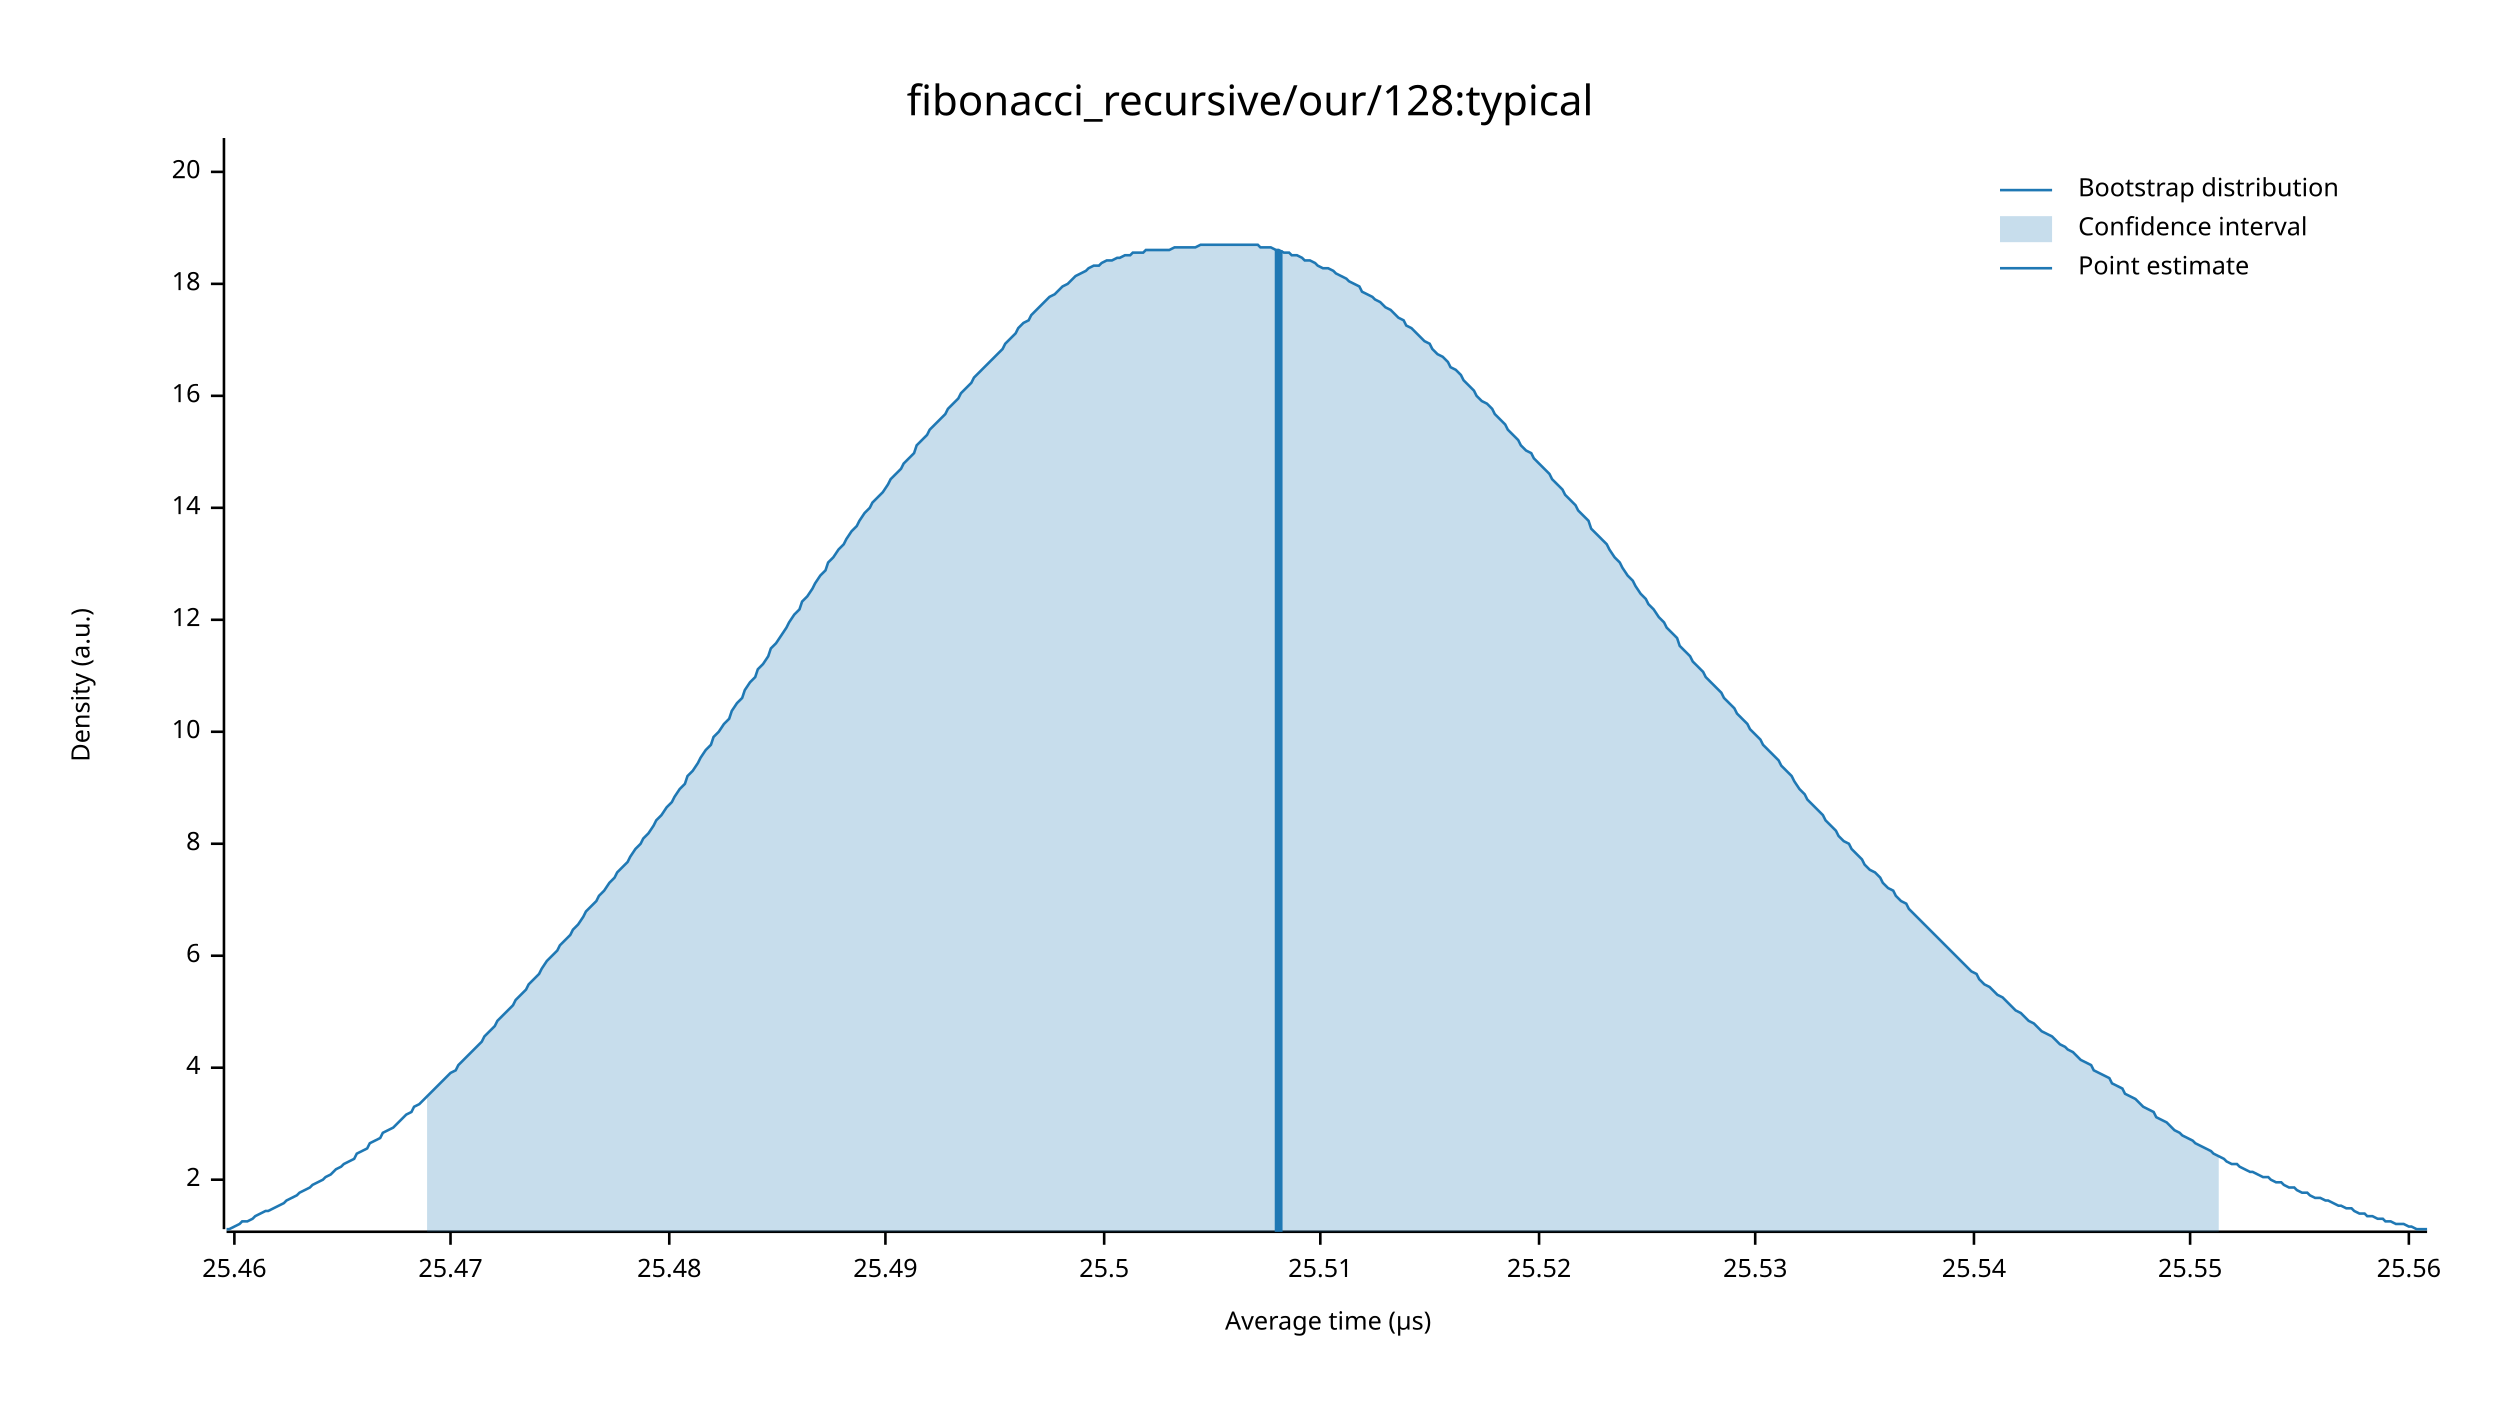
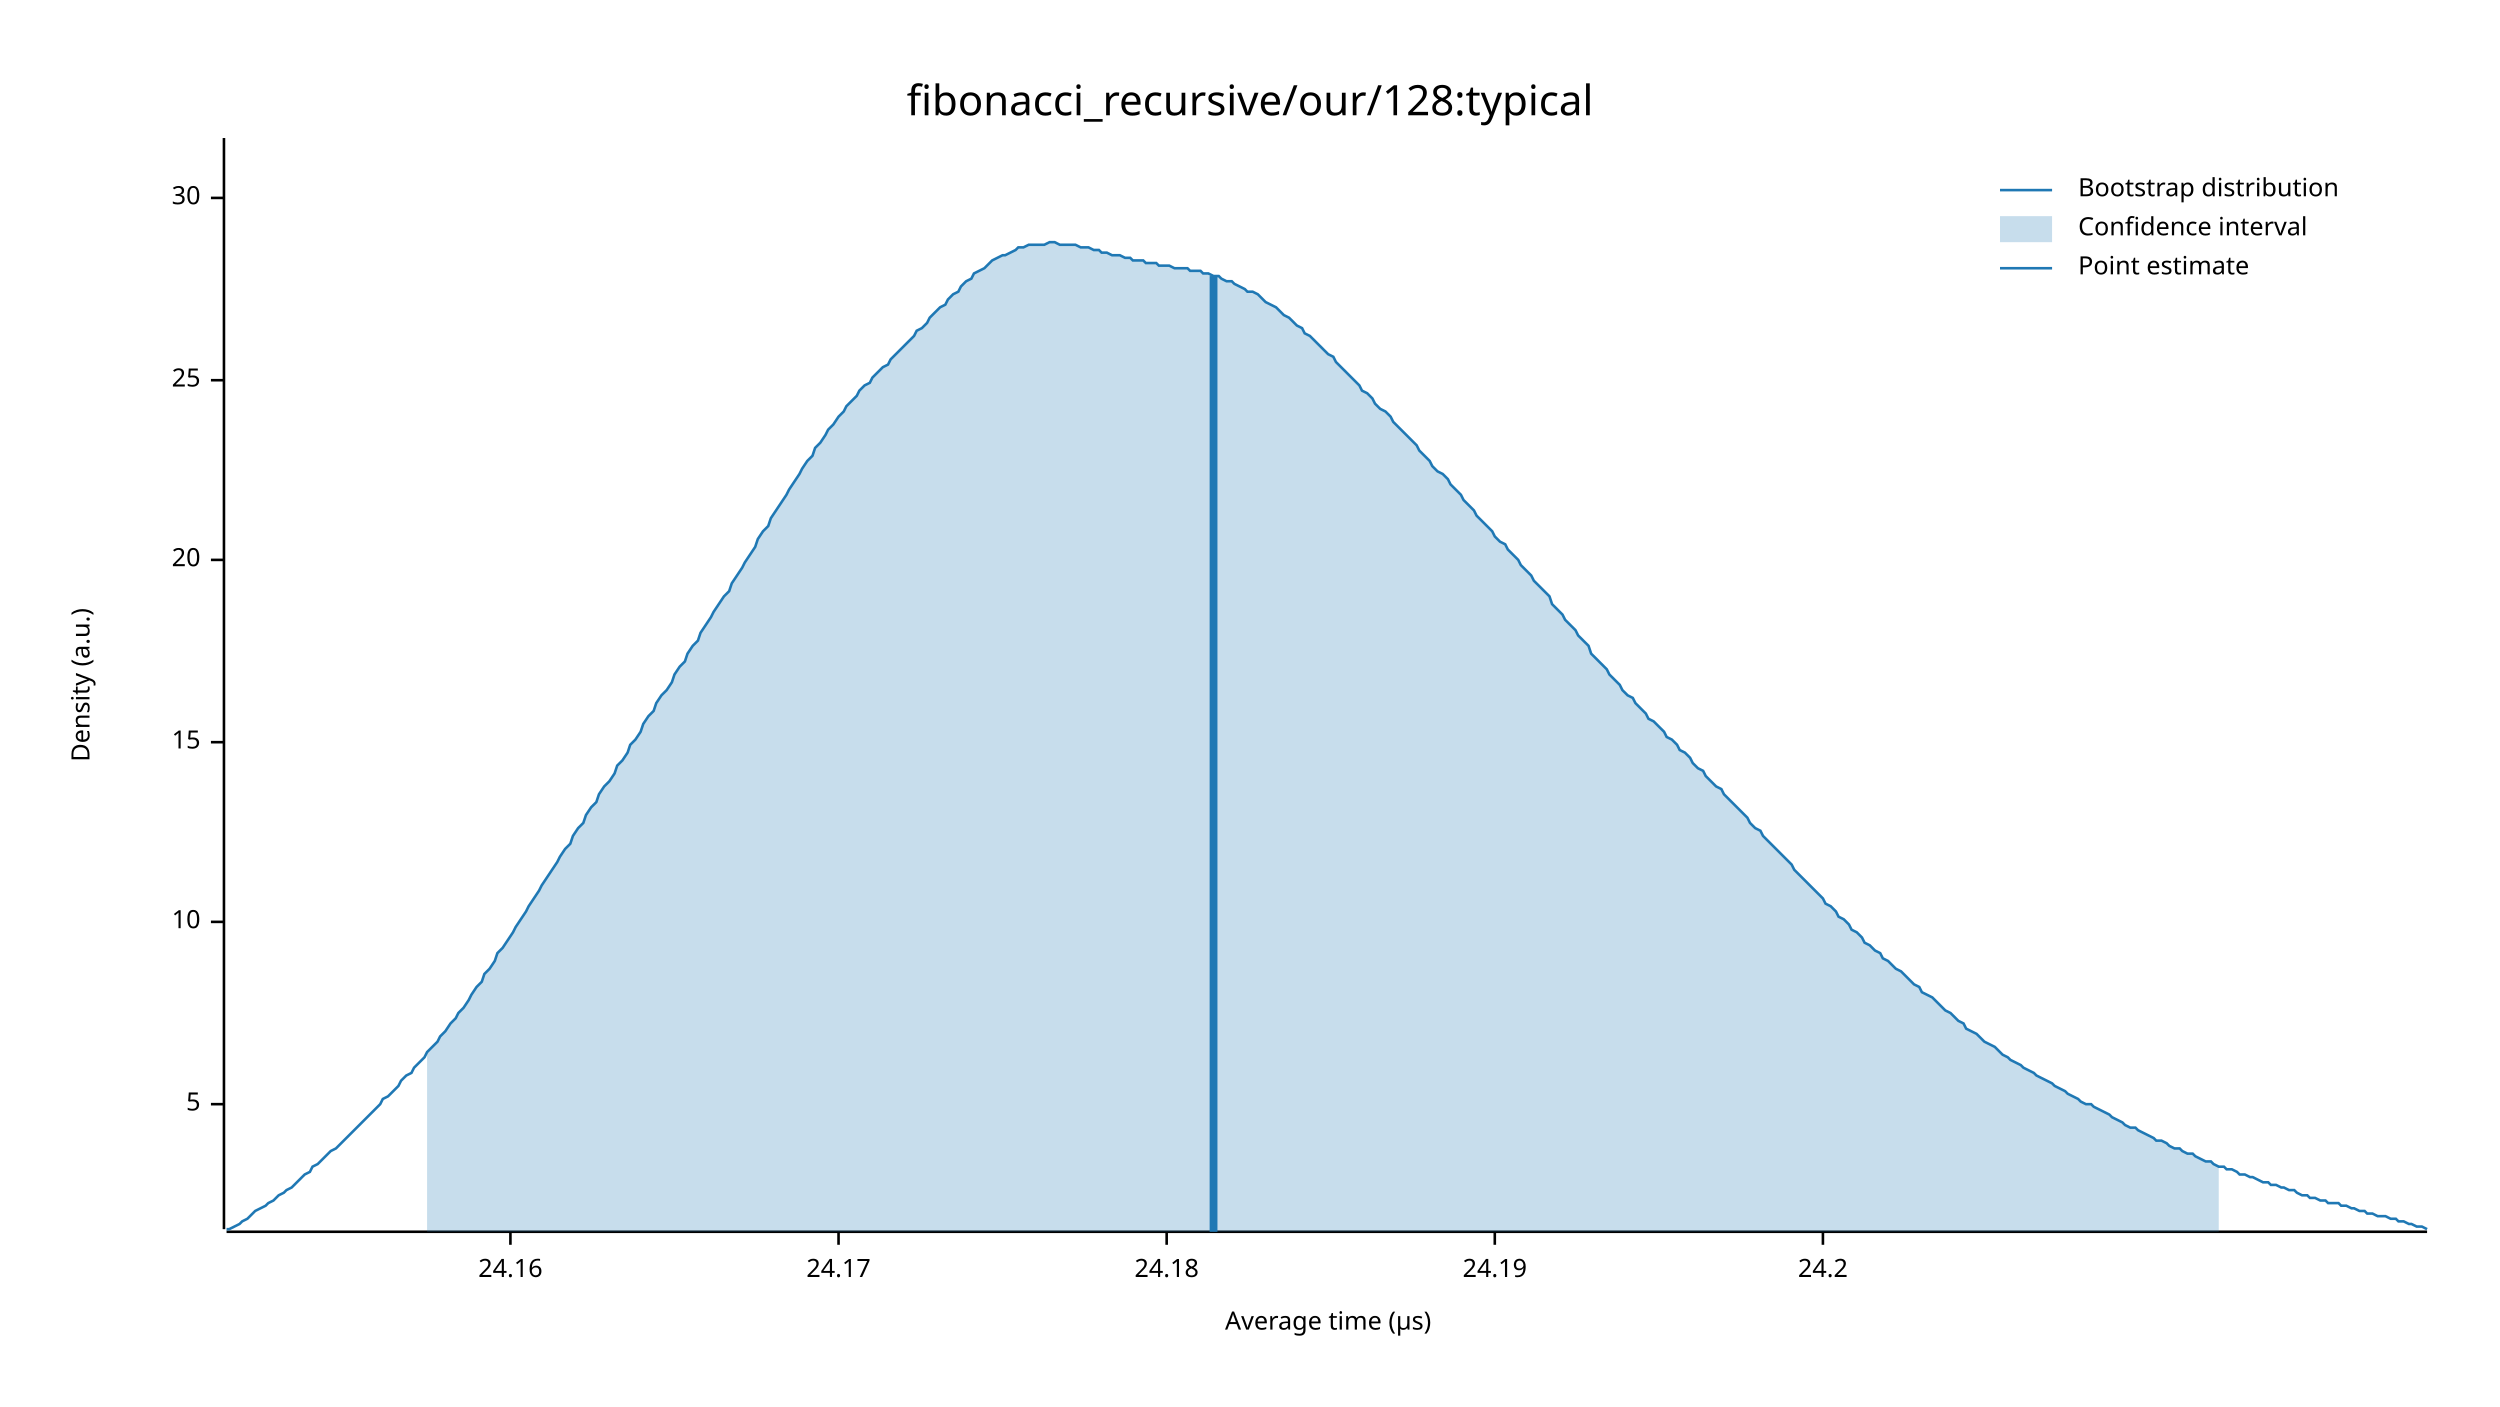
<svg xmlns="http://www.w3.org/2000/svg" width="960" height="540" viewBox="0 0 960 540">
  <text x="480" y="32" dy="0.76em" text-anchor="middle" font-family="sans-serif" font-size="16.129" opacity="1" fill="#000000">
fibonacci_recursive/our/128:typical
</text>
  <text x="27" y="263" dy="0.76em" text-anchor="middle" font-family="sans-serif" font-size="9.677" opacity="1" fill="#000000" transform="rotate(270, 27, 263)">
Density (a.u.)
</text>
  <text x="510" y="513" dy="-0.5ex" text-anchor="middle" font-family="sans-serif" font-size="9.677" opacity="1" fill="#000000">
Average time (µs)
</text>
  <polyline fill="none" opacity="1" stroke="#000000" stroke-width="1" points="86,53 86,472 " />
-   <text x="77" y="453" dy="0.5ex" text-anchor="end" font-family="sans-serif" font-size="9.677" opacity="1" fill="#000000">
- 2
+   <text x="77" y="424" dy="0.5ex" text-anchor="end" font-family="sans-serif" font-size="9.677" opacity="1" fill="#000000">
+ 5
</text>
-   <polyline fill="none" opacity="1" stroke="#000000" stroke-width="1" points="81,453 86,453 " />
-   <text x="77" y="410" dy="0.5ex" text-anchor="end" font-family="sans-serif" font-size="9.677" opacity="1" fill="#000000">
- 4
- </text>
-   <polyline fill="none" opacity="1" stroke="#000000" stroke-width="1" points="81,410 86,410 " />
-   <text x="77" y="367" dy="0.5ex" text-anchor="end" font-family="sans-serif" font-size="9.677" opacity="1" fill="#000000">
- 6
- </text>
-   <polyline fill="none" opacity="1" stroke="#000000" stroke-width="1" points="81,367 86,367 " />
-   <text x="77" y="324" dy="0.5ex" text-anchor="end" font-family="sans-serif" font-size="9.677" opacity="1" fill="#000000">
- 8
- </text>
-   <polyline fill="none" opacity="1" stroke="#000000" stroke-width="1" points="81,324 86,324 " />
-   <text x="77" y="281" dy="0.5ex" text-anchor="end" font-family="sans-serif" font-size="9.677" opacity="1" fill="#000000">
+   <polyline fill="none" opacity="1" stroke="#000000" stroke-width="1" points="81,424 86,424 " />
+   <text x="77" y="354" dy="0.5ex" text-anchor="end" font-family="sans-serif" font-size="9.677" opacity="1" fill="#000000">
10
</text>
-   <polyline fill="none" opacity="1" stroke="#000000" stroke-width="1" points="81,281 86,281 " />
-   <text x="77" y="238" dy="0.5ex" text-anchor="end" font-family="sans-serif" font-size="9.677" opacity="1" fill="#000000">
- 12
+   <polyline fill="none" opacity="1" stroke="#000000" stroke-width="1" points="81,354 86,354 " />
+   <text x="77" y="285" dy="0.5ex" text-anchor="end" font-family="sans-serif" font-size="9.677" opacity="1" fill="#000000">
+ 15
</text>
-   <polyline fill="none" opacity="1" stroke="#000000" stroke-width="1" points="81,238 86,238 " />
-   <text x="77" y="195" dy="0.5ex" text-anchor="end" font-family="sans-serif" font-size="9.677" opacity="1" fill="#000000">
- 14
- </text>
-   <polyline fill="none" opacity="1" stroke="#000000" stroke-width="1" points="81,195 86,195 " />
-   <text x="77" y="152" dy="0.5ex" text-anchor="end" font-family="sans-serif" font-size="9.677" opacity="1" fill="#000000">
- 16
- </text>
-   <polyline fill="none" opacity="1" stroke="#000000" stroke-width="1" points="81,152 86,152 " />
-   <text x="77" y="109" dy="0.5ex" text-anchor="end" font-family="sans-serif" font-size="9.677" opacity="1" fill="#000000">
- 18
- </text>
-   <polyline fill="none" opacity="1" stroke="#000000" stroke-width="1" points="81,109 86,109 " />
-   <text x="77" y="66" dy="0.5ex" text-anchor="end" font-family="sans-serif" font-size="9.677" opacity="1" fill="#000000">
+   <polyline fill="none" opacity="1" stroke="#000000" stroke-width="1" points="81,285 86,285 " />
+   <text x="77" y="215" dy="0.5ex" text-anchor="end" font-family="sans-serif" font-size="9.677" opacity="1" fill="#000000">
20
</text>
-   <polyline fill="none" opacity="1" stroke="#000000" stroke-width="1" points="81,66 86,66 " />
+   <polyline fill="none" opacity="1" stroke="#000000" stroke-width="1" points="81,215 86,215 " />
+   <text x="77" y="146" dy="0.5ex" text-anchor="end" font-family="sans-serif" font-size="9.677" opacity="1" fill="#000000">
+ 25
+ </text>
+   <polyline fill="none" opacity="1" stroke="#000000" stroke-width="1" points="81,146 86,146 " />
+   <text x="77" y="76" dy="0.5ex" text-anchor="end" font-family="sans-serif" font-size="9.677" opacity="1" fill="#000000">
+ 30
+ </text>
+   <polyline fill="none" opacity="1" stroke="#000000" stroke-width="1" points="81,76 86,76 " />
  <polyline fill="none" opacity="1" stroke="#000000" stroke-width="1" points="87,473 932,473 " />
-   <text x="90" y="483" dy="0.76em" text-anchor="middle" font-family="sans-serif" font-size="9.677" opacity="1" fill="#000000">
- 25.46
+   <text x="196" y="483" dy="0.76em" text-anchor="middle" font-family="sans-serif" font-size="9.677" opacity="1" fill="#000000">
+ 24.16
</text>
-   <polyline fill="none" opacity="1" stroke="#000000" stroke-width="1" points="90,473 90,478 " />
-   <text x="173" y="483" dy="0.76em" text-anchor="middle" font-family="sans-serif" font-size="9.677" opacity="1" fill="#000000">
- 25.47
+   <polyline fill="none" opacity="1" stroke="#000000" stroke-width="1" points="196,473 196,478 " />
+   <text x="322" y="483" dy="0.76em" text-anchor="middle" font-family="sans-serif" font-size="9.677" opacity="1" fill="#000000">
+ 24.17
</text>
-   <polyline fill="none" opacity="1" stroke="#000000" stroke-width="1" points="173,473 173,478 " />
-   <text x="257" y="483" dy="0.76em" text-anchor="middle" font-family="sans-serif" font-size="9.677" opacity="1" fill="#000000">
- 25.48
+   <polyline fill="none" opacity="1" stroke="#000000" stroke-width="1" points="322,473 322,478 " />
+   <text x="448" y="483" dy="0.76em" text-anchor="middle" font-family="sans-serif" font-size="9.677" opacity="1" fill="#000000">
+ 24.18
</text>
-   <polyline fill="none" opacity="1" stroke="#000000" stroke-width="1" points="257,473 257,478 " />
-   <text x="340" y="483" dy="0.76em" text-anchor="middle" font-family="sans-serif" font-size="9.677" opacity="1" fill="#000000">
- 25.49
+   <polyline fill="none" opacity="1" stroke="#000000" stroke-width="1" points="448,473 448,478 " />
+   <text x="574" y="483" dy="0.76em" text-anchor="middle" font-family="sans-serif" font-size="9.677" opacity="1" fill="#000000">
+ 24.19
</text>
-   <polyline fill="none" opacity="1" stroke="#000000" stroke-width="1" points="340,473 340,478 " />
-   <text x="424" y="483" dy="0.76em" text-anchor="middle" font-family="sans-serif" font-size="9.677" opacity="1" fill="#000000">
- 25.5
+   <polyline fill="none" opacity="1" stroke="#000000" stroke-width="1" points="574,473 574,478 " />
+   <text x="700" y="483" dy="0.76em" text-anchor="middle" font-family="sans-serif" font-size="9.677" opacity="1" fill="#000000">
+ 24.2
</text>
-   <polyline fill="none" opacity="1" stroke="#000000" stroke-width="1" points="424,473 424,478 " />
-   <text x="507" y="483" dy="0.76em" text-anchor="middle" font-family="sans-serif" font-size="9.677" opacity="1" fill="#000000">
- 25.51
- </text>
-   <polyline fill="none" opacity="1" stroke="#000000" stroke-width="1" points="507,473 507,478 " />
-   <text x="591" y="483" dy="0.76em" text-anchor="middle" font-family="sans-serif" font-size="9.677" opacity="1" fill="#000000">
- 25.52
- </text>
-   <polyline fill="none" opacity="1" stroke="#000000" stroke-width="1" points="591,473 591,478 " />
-   <text x="674" y="483" dy="0.76em" text-anchor="middle" font-family="sans-serif" font-size="9.677" opacity="1" fill="#000000">
- 25.53
- </text>
-   <polyline fill="none" opacity="1" stroke="#000000" stroke-width="1" points="674,473 674,478 " />
-   <text x="758" y="483" dy="0.76em" text-anchor="middle" font-family="sans-serif" font-size="9.677" opacity="1" fill="#000000">
- 25.54
- </text>
-   <polyline fill="none" opacity="1" stroke="#000000" stroke-width="1" points="758,473 758,478 " />
-   <text x="841" y="483" dy="0.76em" text-anchor="middle" font-family="sans-serif" font-size="9.677" opacity="1" fill="#000000">
- 25.55
- </text>
-   <polyline fill="none" opacity="1" stroke="#000000" stroke-width="1" points="841,473 841,478 " />
-   <text x="925" y="483" dy="0.76em" text-anchor="middle" font-family="sans-serif" font-size="9.677" opacity="1" fill="#000000">
- 25.56
- </text>
-   <polyline fill="none" opacity="1" stroke="#000000" stroke-width="1" points="925,473 925,478 " />
-   <polyline fill="none" opacity="1" stroke="#1F78B4" stroke-width="1" points="87,472 88,472 90,471 92,470 93,469 95,469 97,468 98,467 100,466 102,465 103,465 105,464 107,463 109,462 110,461 112,460 114,459 115,458 117,457 119,456 120,455 122,454 124,453 125,452 127,451 129,449 131,448 132,447 134,446 136,445 137,443 139,442 141,441 142,439 144,438 146,437 147,435 149,434 151,433 153,431 154,430 156,428 158,427 159,425 161,424 163,422 164,421 166,419 168,417 169,416 171,414 173,412 175,411 176,409 178,407 180,405 181,404 183,402 185,400 186,398 188,396 190,394 191,392 193,390 195,388 197,386 198,384 200,382 202,380 203,378 205,376 207,374 208,372 210,369 212,367 214,365 215,363 217,361 219,359 220,357 222,355 224,352 225,350 227,348 229,346 230,344 232,342 234,339 236,337 237,335 239,333 241,331 242,329 244,326 246,324 247,322 249,320 251,317 252,315 254,313 256,310 258,308 259,306 261,303 263,301 264,298 266,296 268,293 269,291 271,288 273,286 274,283 276,281 278,278 280,276 281,273 283,270 285,268 286,265 288,262 290,260 291,257 293,255 295,252 296,249 298,247 300,244 302,241 303,239 305,236 307,234 308,231 310,229 312,226 313,224 315,221 317,219 318,216 320,214 322,211 324,209 325,207 327,204 329,202 330,200 332,197 334,195 335,193 337,191 339,189 341,186 342,184 344,182 346,180 347,178 349,176 351,174 352,171 354,169 356,167 357,165 359,163 361,161 363,159 364,157 366,155 368,153 369,151 371,149 373,147 374,145 376,143 378,141 379,140 381,138 383,136 385,134 386,132 388,130 390,128 391,126 393,124 395,123 396,121 398,119 400,117 401,116 403,114 405,113 407,111 408,110 410,109 412,107 413,106 415,105 417,104 418,103 420,102 422,102 423,101 425,100 427,100 429,99 430,99 432,98 434,98 435,97 437,97 439,97 440,96 442,96 444,96 445,96 447,96 449,96 451,95 452,95 454,95 456,95 457,95 459,95 461,94 462,94 464,94 466,94 468,94 469,94 471,94 473,94 474,94 476,94 478,94 479,94 481,94 483,94 484,95 486,95 488,95 490,96 491,96 493,97 495,97 496,98 498,98 500,99 501,100 503,100 505,101 506,102 508,103 510,103 512,104 513,105 515,106 517,107 518,108 520,109 522,110 523,112 525,113 527,114 528,115 530,116 532,118 534,119 535,120 537,122 539,123 540,125 542,126 544,128 545,129 547,131 549,132 550,134 552,136 554,137 556,139 557,141 559,142 561,144 562,146 564,148 566,150 567,152 569,154 571,155 573,157 574,159 576,161 578,163 579,165 581,167 583,169 584,171 586,173 588,174 589,176 591,178 593,180 595,182 596,184 598,186 600,188 601,190 603,192 605,194 606,196 608,198 610,200 611,203 613,205 615,207 617,209 618,211 620,214 622,216 623,218 625,221 627,223 628,225 630,228 632,230 633,232 635,234 637,237 639,239 640,241 642,243 644,245 645,248 647,250 649,252 650,254 652,256 654,258 655,260 657,262 659,264 661,266 662,268 664,270 666,272 667,274 669,276 671,278 672,280 674,282 676,284 677,286 679,288 681,290 683,292 684,294 686,296 688,298 689,300 691,303 693,305 694,307 696,309 698,311 700,313 701,315 703,317 705,319 706,321 708,323 710,324 711,326 713,328 715,330 716,332 718,334 720,335 722,337 723,339 725,341 727,342 728,344 730,346 732,347 733,349 735,351 737,353 738,354 740,356 742,358 744,360 745,361 747,363 749,365 750,366 752,368 754,370 755,371 757,373 759,374 760,376 762,378 764,379 766,381 767,382 769,383 771,385 772,386 774,388 776,389 777,390 779,392 781,393 782,394 784,396 786,397 788,398 789,399 791,401 793,402 794,403 796,404 798,406 799,407 801,408 803,409 804,411 806,412 808,413 810,414 811,416 813,417 815,418 816,420 818,421 820,422 821,423 823,425 825,426 827,427 828,429 830,430 832,431 833,432 835,434 837,435 838,436 840,437 842,438 843,439 845,440 847,441 849,442 850,443 852,444 854,445 855,446 857,447 859,447 860,448 862,449 864,450 865,450 867,451 869,452 871,452 872,453 874,454 876,454 877,455 879,456 881,456 882,457 884,458 886,458 887,459 889,460 891,460 893,461 894,461 896,462 898,463 899,463 901,464 903,464 904,465 906,466 908,466 909,467 911,467 913,468 915,468 916,469 918,469 920,470 921,470 923,470 925,471 926,471 928,472 930,472 932,472 " />
-   <polygon opacity="0.25" fill="#1F78B4" points="164,421 166,419 168,417 169,416 171,414 173,412 175,411 176,409 178,407 180,405 181,404 183,402 185,400 186,398 188,396 190,394 191,392 193,390 195,388 197,386 198,384 200,382 202,380 203,378 205,376 207,374 208,372 210,369 212,367 214,365 215,363 217,361 219,359 220,357 222,355 224,352 225,350 227,348 229,346 230,344 232,342 234,339 236,337 237,335 239,333 241,331 242,329 244,326 246,324 247,322 249,320 251,317 252,315 254,313 256,310 258,308 259,306 261,303 263,301 264,298 266,296 268,293 269,291 271,288 273,286 274,283 276,281 278,278 280,276 281,273 283,270 285,268 286,265 288,262 290,260 291,257 293,255 295,252 296,249 298,247 300,244 302,241 303,239 305,236 307,234 308,231 310,229 312,226 313,224 315,221 317,219 318,216 320,214 322,211 324,209 325,207 327,204 329,202 330,200 332,197 334,195 335,193 337,191 339,189 341,186 342,184 344,182 346,180 347,178 349,176 351,174 352,171 354,169 356,167 357,165 359,163 361,161 363,159 364,157 366,155 368,153 369,151 371,149 373,147 374,145 376,143 378,141 379,140 381,138 383,136 385,134 386,132 388,130 390,128 391,126 393,124 395,123 396,121 398,119 400,117 401,116 403,114 405,113 407,111 408,110 410,109 412,107 413,106 415,105 417,104 418,103 420,102 422,102 423,101 425,100 427,100 429,99 430,99 432,98 434,98 435,97 437,97 439,97 440,96 442,96 444,96 445,96 447,96 449,96 451,95 452,95 454,95 456,95 457,95 459,95 461,94 462,94 464,94 466,94 468,94 469,94 471,94 473,94 474,94 476,94 478,94 479,94 481,94 483,94 484,95 486,95 488,95 490,96 491,96 493,97 495,97 496,98 498,98 500,99 501,100 503,100 505,101 506,102 508,103 510,103 512,104 513,105 515,106 517,107 518,108 520,109 522,110 523,112 525,113 527,114 528,115 530,116 532,118 534,119 535,120 537,122 539,123 540,125 542,126 544,128 545,129 547,131 549,132 550,134 552,136 554,137 556,139 557,141 559,142 561,144 562,146 564,148 566,150 567,152 569,154 571,155 573,157 574,159 576,161 578,163 579,165 581,167 583,169 584,171 586,173 588,174 589,176 591,178 593,180 595,182 596,184 598,186 600,188 601,190 603,192 605,194 606,196 608,198 610,200 611,203 613,205 615,207 617,209 618,211 620,214 622,216 623,218 625,221 627,223 628,225 630,228 632,230 633,232 635,234 637,237 639,239 640,241 642,243 644,245 645,248 647,250 649,252 650,254 652,256 654,258 655,260 657,262 659,264 661,266 662,268 664,270 666,272 667,274 669,276 671,278 672,280 674,282 676,284 677,286 679,288 681,290 683,292 684,294 686,296 688,298 689,300 691,303 693,305 694,307 696,309 698,311 700,313 701,315 703,317 705,319 706,321 708,323 710,324 711,326 713,328 715,330 716,332 718,334 720,335 722,337 723,339 725,341 727,342 728,344 730,346 732,347 733,349 735,351 737,353 738,354 740,356 742,358 744,360 745,361 747,363 749,365 750,366 752,368 754,370 755,371 757,373 759,374 760,376 762,378 764,379 766,381 767,382 769,383 771,385 772,386 774,388 776,389 777,390 779,392 781,393 782,394 784,396 786,397 788,398 789,399 791,401 793,402 794,403 796,404 798,406 799,407 801,408 803,409 804,411 806,412 808,413 810,414 811,416 813,417 815,418 816,420 818,421 820,422 821,423 823,425 825,426 827,427 828,429 830,430 832,431 833,432 835,434 837,435 838,436 840,437 842,438 843,439 845,440 847,441 849,442 850,443 852,444 852,473 164,473 " />
-   <polyline fill="none" opacity="1" stroke="#1F78B4" stroke-width="3" points="491,473 491,96 " />
+   <polyline fill="none" opacity="1" stroke="#000000" stroke-width="1" points="700,473 700,478 " />
+   <polyline fill="none" opacity="1" stroke="#1F78B4" stroke-width="1" points="87,472 88,472 90,471 92,470 93,469 95,468 97,466 98,465 100,464 102,463 103,462 105,461 107,459 109,458 110,457 112,456 114,454 115,453 117,451 119,450 120,448 122,447 124,445 125,444 127,442 129,441 131,439 132,438 134,436 136,434 137,433 139,431 141,429 142,428 144,426 146,424 147,422 149,421 151,419 153,417 154,415 156,413 158,412 159,410 161,408 163,406 164,404 166,402 168,400 169,398 171,396 173,393 175,391 176,389 178,387 180,384 181,382 183,379 185,377 186,374 188,372 190,369 191,366 193,364 195,361 197,358 198,356 200,353 202,350 203,348 205,345 207,342 208,340 210,337 212,334 214,331 215,329 217,326 219,324 220,321 222,318 224,316 225,313 227,310 229,308 230,305 232,302 234,300 236,297 237,294 239,292 241,289 242,286 244,284 246,281 247,278 249,275 251,273 252,270 254,267 256,265 258,262 259,259 261,256 263,254 264,251 266,248 268,246 269,243 271,240 273,237 274,235 276,232 278,229 280,227 281,224 283,221 285,218 286,216 288,213 290,210 291,207 293,204 295,202 296,199 298,196 300,193 302,190 303,188 305,185 307,182 308,180 310,177 312,175 313,172 315,170 317,167 318,165 320,163 322,160 324,158 325,156 327,154 329,152 330,150 332,148 334,147 335,145 337,143 339,141 341,140 342,138 344,136 346,134 347,133 349,131 351,129 352,127 354,126 356,124 357,122 359,120 361,118 363,117 364,115 366,113 368,112 369,110 371,108 373,107 374,105 376,104 378,103 379,102 381,100 383,99 385,98 386,98 388,97 390,96 391,95 393,95 395,94 396,94 398,94 400,94 401,94 403,93 405,93 407,94 408,94 410,94 412,94 413,94 415,95 417,95 418,95 420,96 422,96 423,97 425,97 427,98 429,98 430,98 432,99 434,99 435,100 437,100 439,100 440,101 442,101 444,101 445,102 447,102 449,102 451,103 452,103 454,103 456,103 457,104 459,104 461,104 462,105 464,105 466,106 468,106 469,107 471,108 473,108 474,109 476,110 478,111 479,112 481,112 483,113 484,114 486,116 488,117 490,118 491,119 493,121 495,122 496,123 498,125 500,126 501,128 503,129 505,131 506,132 508,134 510,136 512,137 513,139 515,141 517,143 518,144 520,146 522,148 523,150 525,151 527,153 528,155 530,157 532,158 534,160 535,162 537,164 539,166 540,167 542,169 544,171 545,173 547,175 549,177 550,179 552,181 554,182 556,184 557,186 559,188 561,190 562,192 564,194 566,196 567,198 569,200 571,202 573,204 574,206 576,208 578,209 579,211 581,213 583,215 584,217 586,219 588,221 589,223 591,225 593,227 595,229 596,232 598,234 600,236 601,238 603,240 605,242 606,244 608,246 610,248 611,251 613,253 615,255 617,257 618,259 620,261 622,263 623,265 625,267 627,268 628,270 630,272 632,274 633,276 635,277 637,279 639,281 640,283 642,284 644,286 645,288 647,289 649,291 650,293 652,295 654,296 655,298 657,300 659,302 661,303 662,305 664,307 666,309 667,310 669,312 671,314 672,316 674,318 676,319 677,321 679,323 681,325 683,327 684,328 686,330 688,332 689,334 691,336 693,338 694,339 696,341 698,343 700,345 701,347 703,348 705,350 706,352 708,353 710,355 711,357 713,358 715,360 716,362 718,363 720,365 722,366 723,368 725,369 727,371 728,372 730,373 732,375 733,376 735,378 737,379 738,381 740,382 742,383 744,385 745,386 747,388 749,389 750,390 752,392 754,393 755,395 757,396 759,397 760,398 762,400 764,401 766,402 767,403 769,405 771,406 772,407 774,408 776,409 777,410 779,411 781,412 782,413 784,414 786,415 788,416 789,417 791,418 793,419 794,420 796,421 798,422 799,423 801,424 803,424 804,425 806,426 808,427 810,428 811,429 813,430 815,431 816,432 818,433 820,433 821,434 823,435 825,436 827,437 828,438 830,438 832,439 833,440 835,441 837,441 838,442 840,443 842,443 843,444 845,445 847,446 849,446 850,447 852,448 854,448 855,449 857,449 859,450 860,451 862,451 864,452 865,452 867,453 869,454 871,454 872,455 874,455 876,456 877,456 879,457 881,457 882,458 884,459 886,459 887,460 889,460 891,461 893,461 894,462 896,462 898,462 899,463 901,463 903,464 904,464 906,465 908,465 909,466 911,466 913,467 915,467 916,467 918,468 920,468 921,469 923,469 925,470 926,470 928,471 930,471 932,472 " />
+   <polygon opacity="0.25" fill="#1F78B4" points="164,404 166,402 168,400 169,398 171,396 173,393 175,391 176,389 178,387 180,384 181,382 183,379 185,377 186,374 188,372 190,369 191,366 193,364 195,361 197,358 198,356 200,353 202,350 203,348 205,345 207,342 208,340 210,337 212,334 214,331 215,329 217,326 219,324 220,321 222,318 224,316 225,313 227,310 229,308 230,305 232,302 234,300 236,297 237,294 239,292 241,289 242,286 244,284 246,281 247,278 249,275 251,273 252,270 254,267 256,265 258,262 259,259 261,256 263,254 264,251 266,248 268,246 269,243 271,240 273,237 274,235 276,232 278,229 280,227 281,224 283,221 285,218 286,216 288,213 290,210 291,207 293,204 295,202 296,199 298,196 300,193 302,190 303,188 305,185 307,182 308,180 310,177 312,175 313,172 315,170 317,167 318,165 320,163 322,160 324,158 325,156 327,154 329,152 330,150 332,148 334,147 335,145 337,143 339,141 341,140 342,138 344,136 346,134 347,133 349,131 351,129 352,127 354,126 356,124 357,122 359,120 361,118 363,117 364,115 366,113 368,112 369,110 371,108 373,107 374,105 376,104 378,103 379,102 381,100 383,99 385,98 386,98 388,97 390,96 391,95 393,95 395,94 396,94 398,94 400,94 401,94 403,93 405,93 407,94 408,94 410,94 412,94 413,94 415,95 417,95 418,95 420,96 422,96 423,97 425,97 427,98 429,98 430,98 432,99 434,99 435,100 437,100 439,100 440,101 442,101 444,101 445,102 447,102 449,102 451,103 452,103 454,103 456,103 457,104 459,104 461,104 462,105 464,105 466,106 468,106 469,107 471,108 473,108 474,109 476,110 478,111 479,112 481,112 483,113 484,114 486,116 488,117 490,118 491,119 493,121 495,122 496,123 498,125 500,126 501,128 503,129 505,131 506,132 508,134 510,136 512,137 513,139 515,141 517,143 518,144 520,146 522,148 523,150 525,151 527,153 528,155 530,157 532,158 534,160 535,162 537,164 539,166 540,167 542,169 544,171 545,173 547,175 549,177 550,179 552,181 554,182 556,184 557,186 559,188 561,190 562,192 564,194 566,196 567,198 569,200 571,202 573,204 574,206 576,208 578,209 579,211 581,213 583,215 584,217 586,219 588,221 589,223 591,225 593,227 595,229 596,232 598,234 600,236 601,238 603,240 605,242 606,244 608,246 610,248 611,251 613,253 615,255 617,257 618,259 620,261 622,263 623,265 625,267 627,268 628,270 630,272 632,274 633,276 635,277 637,279 639,281 640,283 642,284 644,286 645,288 647,289 649,291 650,293 652,295 654,296 655,298 657,300 659,302 661,303 662,305 664,307 666,309 667,310 669,312 671,314 672,316 674,318 676,319 677,321 679,323 681,325 683,327 684,328 686,330 688,332 689,334 691,336 693,338 694,339 696,341 698,343 700,345 701,347 703,348 705,350 706,352 708,353 710,355 711,357 713,358 715,360 716,362 718,363 720,365 722,366 723,368 725,369 727,371 728,372 730,373 732,375 733,376 735,378 737,379 738,381 740,382 742,383 744,385 745,386 747,388 749,389 750,390 752,392 754,393 755,395 757,396 759,397 760,398 762,400 764,401 766,402 767,403 769,405 771,406 772,407 774,408 776,409 777,410 779,411 781,412 782,413 784,414 786,415 788,416 789,417 791,418 793,419 794,420 796,421 798,422 799,423 801,424 803,424 804,425 806,426 808,427 810,428 811,429 813,430 815,431 816,432 818,433 820,433 821,434 823,435 825,436 827,437 828,438 830,438 832,439 833,440 835,441 837,441 838,442 840,443 842,443 843,444 845,445 847,446 849,446 850,447 852,448 852,473 164,473 " />
+   <polyline fill="none" opacity="1" stroke="#1F78B4" stroke-width="3" points="466,473 466,106 " />
  <text x="798" y="68" dy="0.76em" text-anchor="start" font-family="sans-serif" font-size="9.677" opacity="1" fill="#000000">
Bootstrap distribution
</text>
  <text x="798" y="83" dy="0.76em" text-anchor="start" font-family="sans-serif" font-size="9.677" opacity="1" fill="#000000">
Confidence interval
</text>
  <text x="798" y="98" dy="0.76em" text-anchor="start" font-family="sans-serif" font-size="9.677" opacity="1" fill="#000000">
Point estimate
</text>
  <polyline fill="none" opacity="1" stroke="#1F78B4" stroke-width="1" points="768,73 788,73 " />
  <rect x="768" y="83" width="20" height="10" opacity="0.25" fill="#1F78B4" stroke="none" />
  <polyline fill="none" opacity="1" stroke="#1F78B4" stroke-width="1" points="768,103 788,103 " />
</svg>
